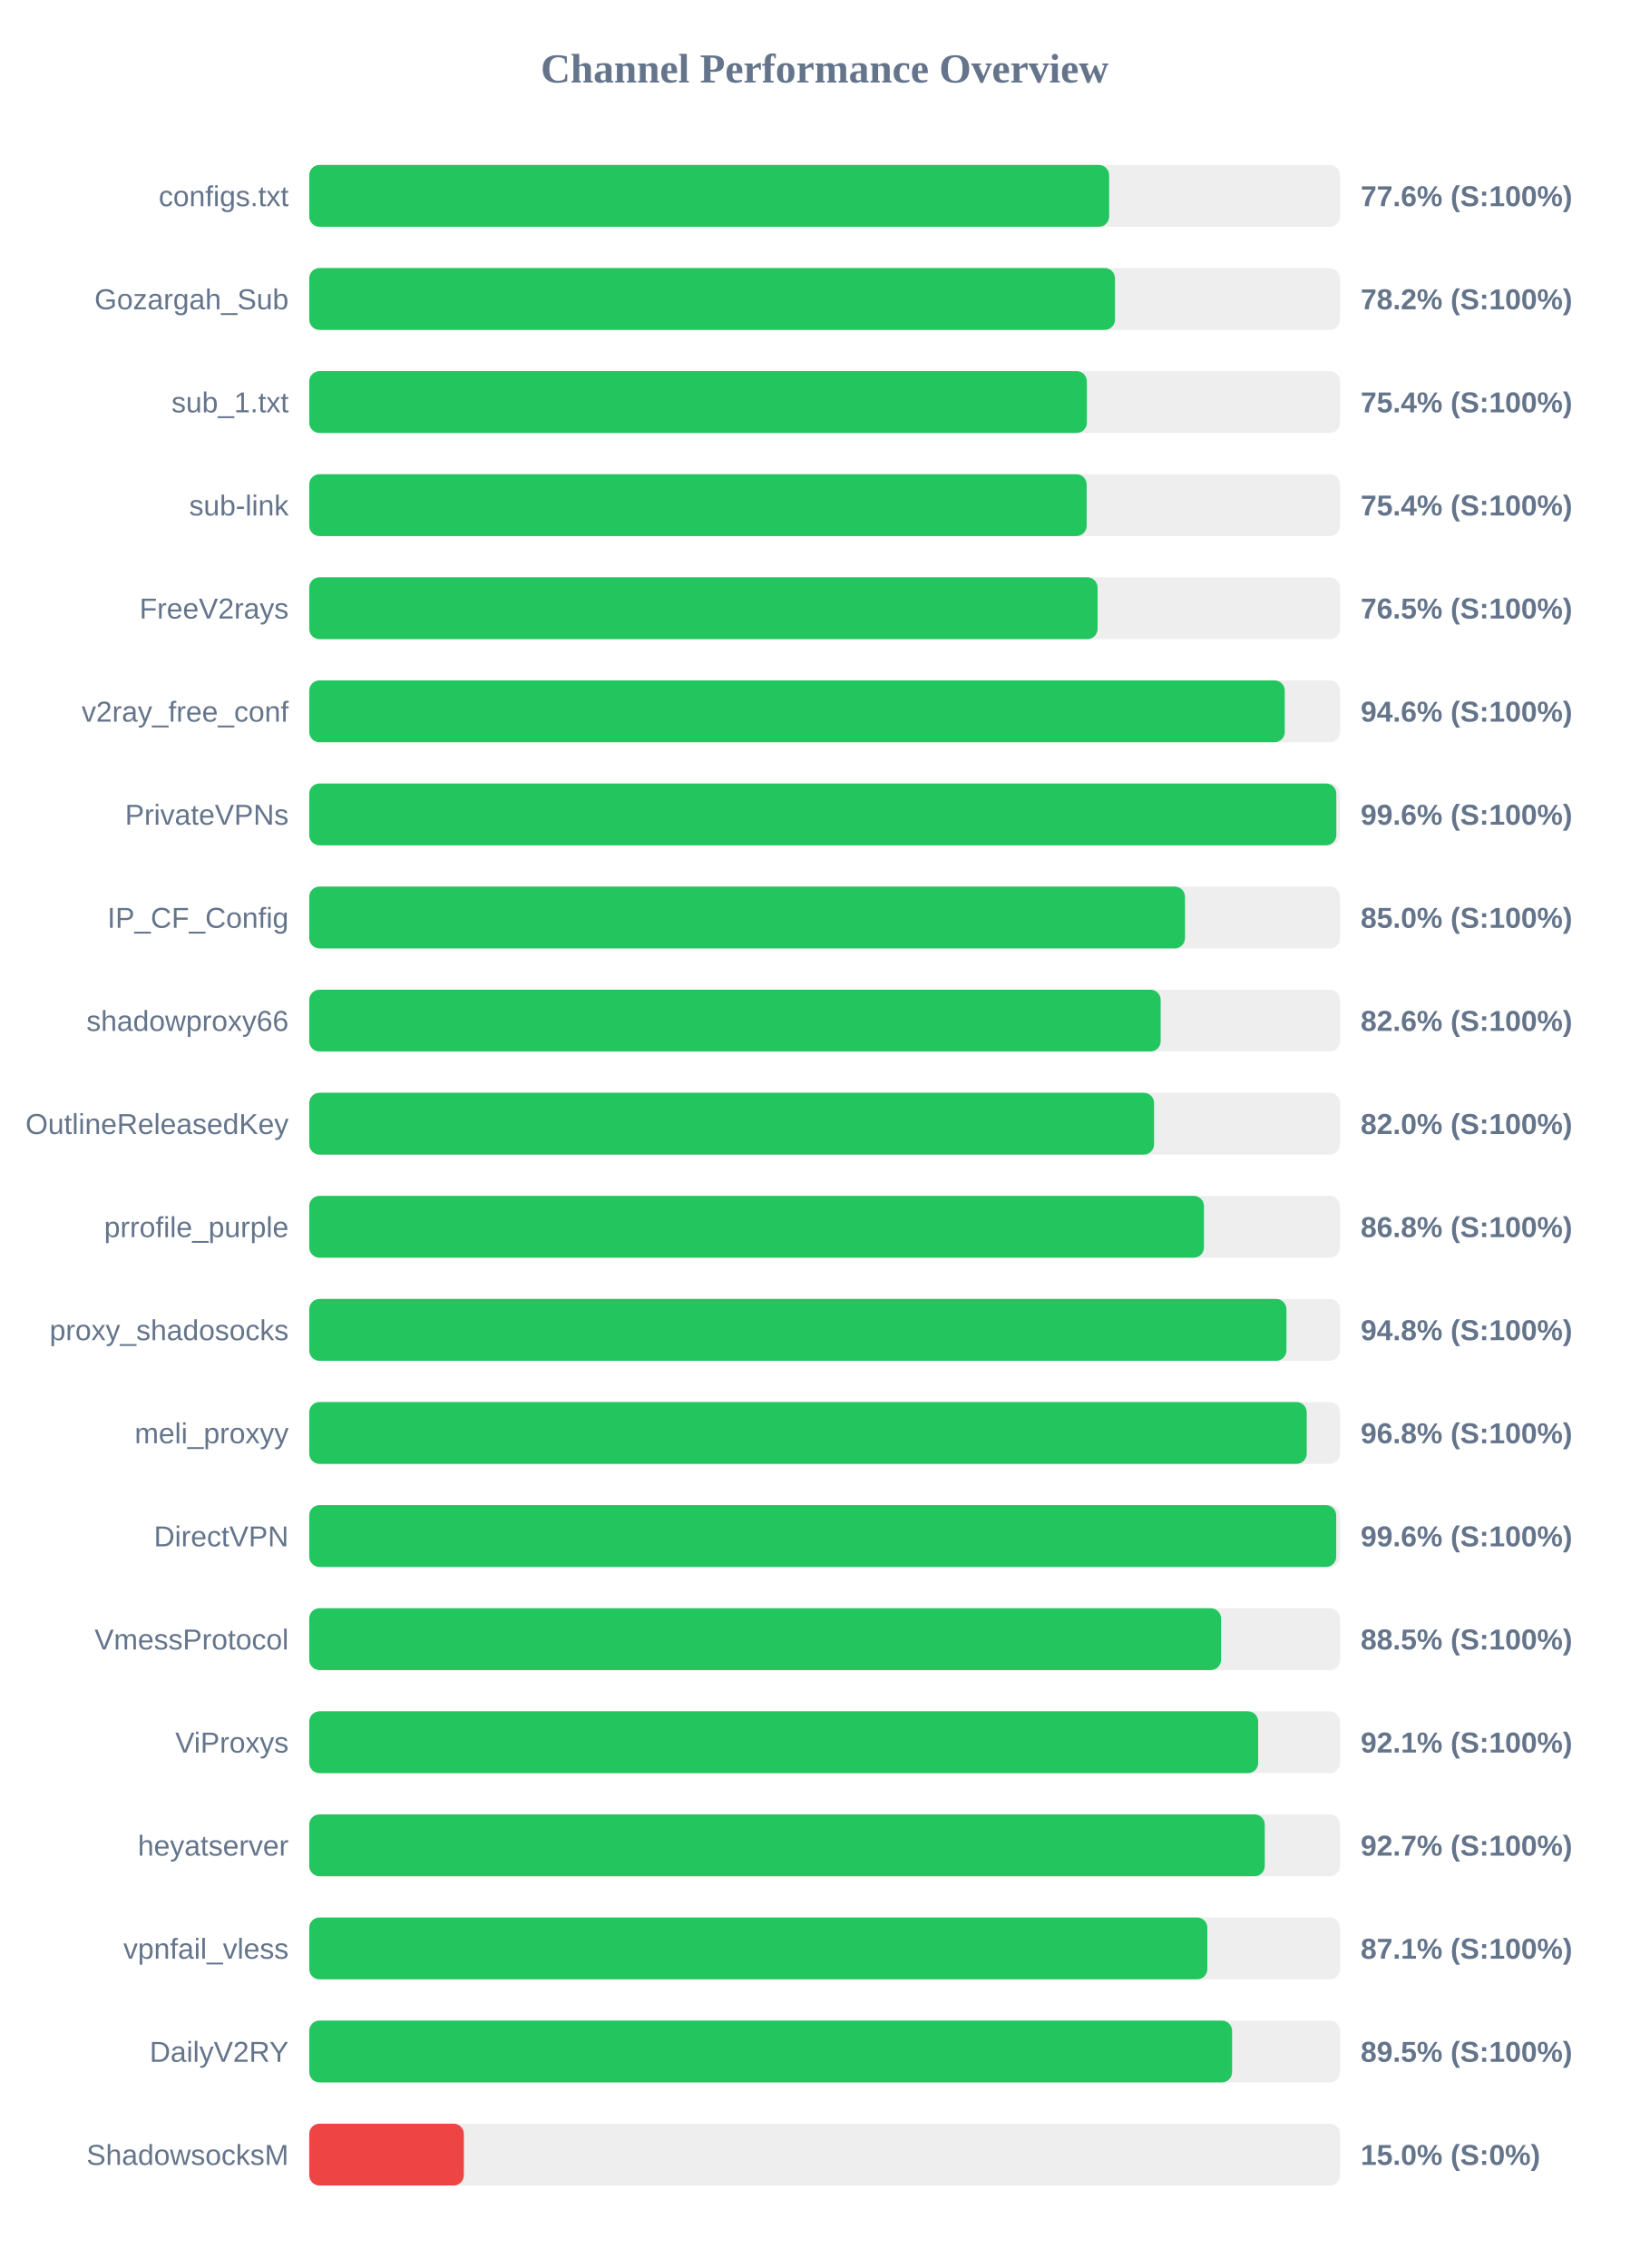
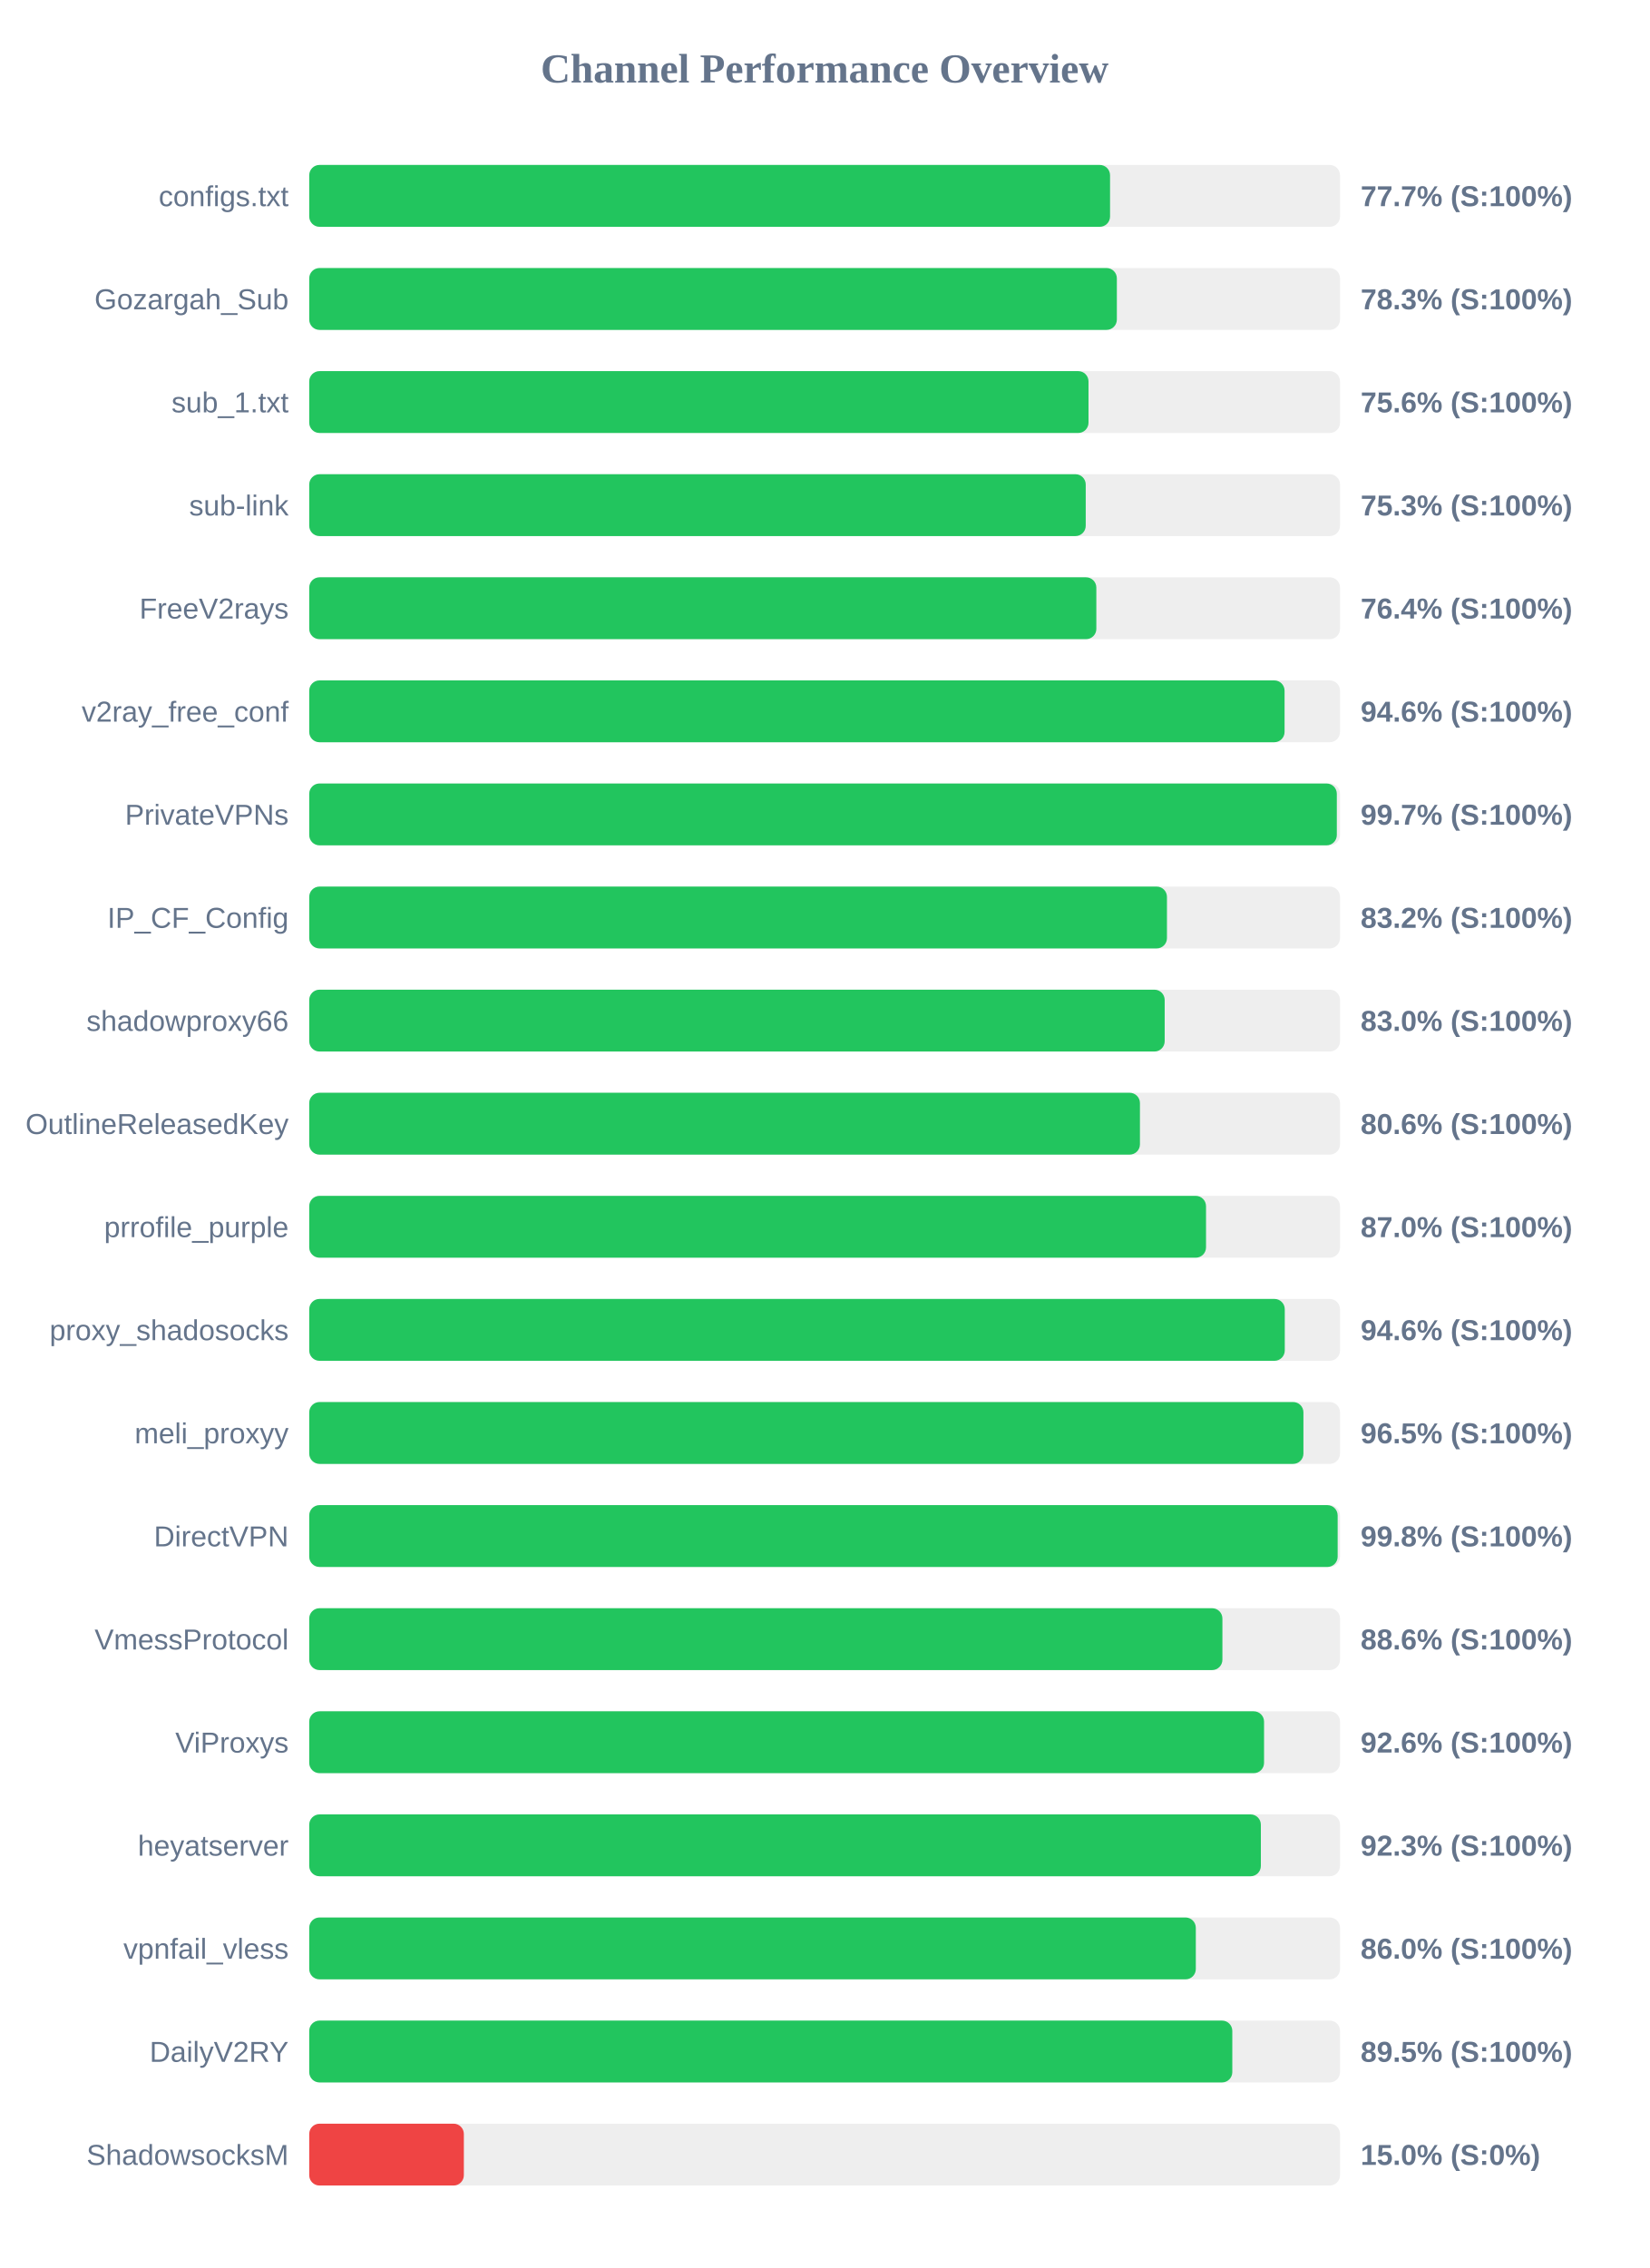
<svg xmlns="http://www.w3.org/2000/svg" width="800" height="1100" version="1.1">
  <style>
        .row { font: 14px Arial; fill: #64748b; }
        .score { font: bold 14px Arial; fill: #64748b; }
    </style>
  <text x="400" y="40" text-anchor="middle" font-size="20px" font-weight="bold" fill="#64748b">Channel Performance Overview</text>
  <rect x="150" y="80" width="500" height="30" fill="#eee" rx="5" />
-   <rect x="150" y="80" width="388.0" height="30" fill="#22c55e" rx="5" />
+   <rect x="150" y="80" width="388.45" height="30" fill="#22c55e" rx="5" />
  <text x="140" y="100" text-anchor="end" class="row">configs.txt</text>
-   <text x="660" y="100" text-anchor="start" class="score">77.6% (S:100%)</text>
+   <text x="660" y="100" text-anchor="start" class="score">77.7% (S:100%)</text>
  <rect x="150" y="130" width="500" height="30" fill="#eee" rx="5" />
-   <rect x="150" y="130" width="390.85" height="30" fill="#22c55e" rx="5" />
+   <rect x="150" y="130" width="391.75" height="30" fill="#22c55e" rx="5" />
  <text x="140" y="150" text-anchor="end" class="row">Gozargah_Sub</text>
-   <text x="660" y="150" text-anchor="start" class="score">78.2% (S:100%)</text>
+   <text x="660" y="150" text-anchor="start" class="score">78.3% (S:100%)</text>
  <rect x="150" y="180" width="500" height="30" fill="#eee" rx="5" />
-   <rect x="150" y="180" width="377.2" height="30" fill="#22c55e" rx="5" />
+   <rect x="150" y="180" width="378.0" height="30" fill="#22c55e" rx="5" />
  <text x="140" y="200" text-anchor="end" class="row">sub_1.txt</text>
-   <text x="660" y="200" text-anchor="start" class="score">75.4% (S:100%)</text>
+   <text x="660" y="200" text-anchor="start" class="score">75.6% (S:100%)</text>
  <rect x="150" y="230" width="500" height="30" fill="#eee" rx="5" />
-   <rect x="150" y="230" width="377.1" height="30" fill="#22c55e" rx="5" />
+   <rect x="150" y="230" width="376.65" height="30" fill="#22c55e" rx="5" />
  <text x="140" y="250" text-anchor="end" class="row">sub-link</text>
-   <text x="660" y="250" text-anchor="start" class="score">75.4% (S:100%)</text>
+   <text x="660" y="250" text-anchor="start" class="score">75.3% (S:100%)</text>
  <rect x="150" y="280" width="500" height="30" fill="#eee" rx="5" />
-   <rect x="150" y="280" width="382.4" height="30" fill="#22c55e" rx="5" />
+   <rect x="150" y="280" width="381.8" height="30" fill="#22c55e" rx="5" />
  <text x="140" y="300" text-anchor="end" class="row">FreeV2rays</text>
-   <text x="660" y="300" text-anchor="start" class="score">76.5% (S:100%)</text>
+   <text x="660" y="300" text-anchor="start" class="score">76.4% (S:100%)</text>
  <rect x="150" y="330" width="500" height="30" fill="#eee" rx="5" />
-   <rect x="150" y="330" width="473.2" height="30" fill="#22c55e" rx="5" />
+   <rect x="150" y="330" width="473.1" height="30" fill="#22c55e" rx="5" />
  <text x="140" y="350" text-anchor="end" class="row">v2ray_free_conf</text>
  <text x="660" y="350" text-anchor="start" class="score">94.6% (S:100%)</text>
  <rect x="150" y="380" width="500" height="30" fill="#eee" rx="5" />
-   <rect x="150" y="380" width="498.2" height="30" fill="#22c55e" rx="5" />
+   <rect x="150" y="380" width="498.45" height="30" fill="#22c55e" rx="5" />
  <text x="140" y="400" text-anchor="end" class="row">PrivateVPNs</text>
-   <text x="660" y="400" text-anchor="start" class="score">99.6% (S:100%)</text>
+   <text x="660" y="400" text-anchor="start" class="score">99.7% (S:100%)</text>
  <rect x="150" y="430" width="500" height="30" fill="#eee" rx="5" />
-   <rect x="150" y="430" width="424.8" height="30" fill="#22c55e" rx="5" />
+   <rect x="150" y="430" width="416.05" height="30" fill="#22c55e" rx="5" />
  <text x="140" y="450" text-anchor="end" class="row">IP_CF_Config</text>
-   <text x="660" y="450" text-anchor="start" class="score">85.0% (S:100%)</text>
+   <text x="660" y="450" text-anchor="start" class="score">83.2% (S:100%)</text>
  <rect x="150" y="480" width="500" height="30" fill="#eee" rx="5" />
-   <rect x="150" y="480" width="413.0" height="30" fill="#22c55e" rx="5" />
+   <rect x="150" y="480" width="414.95" height="30" fill="#22c55e" rx="5" />
  <text x="140" y="500" text-anchor="end" class="row">shadowproxy66</text>
-   <text x="660" y="500" text-anchor="start" class="score">82.6% (S:100%)</text>
+   <text x="660" y="500" text-anchor="start" class="score">83.0% (S:100%)</text>
  <rect x="150" y="530" width="500" height="30" fill="#eee" rx="5" />
-   <rect x="150" y="530" width="409.8" height="30" fill="#22c55e" rx="5" />
+   <rect x="150" y="530" width="402.95" height="30" fill="#22c55e" rx="5" />
  <text x="140" y="550" text-anchor="end" class="row">OutlineReleasedKey</text>
-   <text x="660" y="550" text-anchor="start" class="score">82.0% (S:100%)</text>
+   <text x="660" y="550" text-anchor="start" class="score">80.6% (S:100%)</text>
  <rect x="150" y="580" width="500" height="30" fill="#eee" rx="5" />
-   <rect x="150" y="580" width="434.0" height="30" fill="#22c55e" rx="5" />
+   <rect x="150" y="580" width="435.0" height="30" fill="#22c55e" rx="5" />
  <text x="140" y="600" text-anchor="end" class="row">prrofile_purple</text>
-   <text x="660" y="600" text-anchor="start" class="score">86.8% (S:100%)</text>
+   <text x="660" y="600" text-anchor="start" class="score">87.0% (S:100%)</text>
  <rect x="150" y="630" width="500" height="30" fill="#eee" rx="5" />
-   <rect x="150" y="630" width="474.0" height="30" fill="#22c55e" rx="5" />
+   <rect x="150" y="630" width="473.2" height="30" fill="#22c55e" rx="5" />
  <text x="140" y="650" text-anchor="end" class="row">proxy_shadosocks</text>
-   <text x="660" y="650" text-anchor="start" class="score">94.8% (S:100%)</text>
+   <text x="660" y="650" text-anchor="start" class="score">94.6% (S:100%)</text>
  <rect x="150" y="680" width="500" height="30" fill="#eee" rx="5" />
-   <rect x="150" y="680" width="483.85" height="30" fill="#22c55e" rx="5" />
+   <rect x="150" y="680" width="482.25" height="30" fill="#22c55e" rx="5" />
  <text x="140" y="700" text-anchor="end" class="row">meli_proxyy</text>
-   <text x="660" y="700" text-anchor="start" class="score">96.8% (S:100%)</text>
+   <text x="660" y="700" text-anchor="start" class="score">96.5% (S:100%)</text>
  <rect x="150" y="730" width="500" height="30" fill="#eee" rx="5" />
-   <rect x="150" y="730" width="498.15" height="30" fill="#22c55e" rx="5" />
+   <rect x="150" y="730" width="498.85" height="30" fill="#22c55e" rx="5" />
  <text x="140" y="750" text-anchor="end" class="row">DirectVPN</text>
-   <text x="660" y="750" text-anchor="start" class="score">99.6% (S:100%)</text>
+   <text x="660" y="750" text-anchor="start" class="score">99.8% (S:100%)</text>
  <rect x="150" y="780" width="500" height="30" fill="#eee" rx="5" />
-   <rect x="150" y="780" width="442.3" height="30" fill="#22c55e" rx="5" />
+   <rect x="150" y="780" width="442.95" height="30" fill="#22c55e" rx="5" />
  <text x="140" y="800" text-anchor="end" class="row">VmessProtocol</text>
-   <text x="660" y="800" text-anchor="start" class="score">88.5% (S:100%)</text>
+   <text x="660" y="800" text-anchor="start" class="score">88.6% (S:100%)</text>
  <rect x="150" y="830" width="500" height="30" fill="#eee" rx="5" />
-   <rect x="150" y="830" width="460.3" height="30" fill="#22c55e" rx="5" />
+   <rect x="150" y="830" width="463.15" height="30" fill="#22c55e" rx="5" />
  <text x="140" y="850" text-anchor="end" class="row">ViProxys</text>
-   <text x="660" y="850" text-anchor="start" class="score">92.1% (S:100%)</text>
+   <text x="660" y="850" text-anchor="start" class="score">92.6% (S:100%)</text>
  <rect x="150" y="880" width="500" height="30" fill="#eee" rx="5" />
-   <rect x="150" y="880" width="463.5" height="30" fill="#22c55e" rx="5" />
+   <rect x="150" y="880" width="461.6" height="30" fill="#22c55e" rx="5" />
  <text x="140" y="900" text-anchor="end" class="row">heyatserver</text>
-   <text x="660" y="900" text-anchor="start" class="score">92.7% (S:100%)</text>
+   <text x="660" y="900" text-anchor="start" class="score">92.3% (S:100%)</text>
  <rect x="150" y="930" width="500" height="30" fill="#eee" rx="5" />
-   <rect x="150" y="930" width="435.65" height="30" fill="#22c55e" rx="5" />
+   <rect x="150" y="930" width="430.05" height="30" fill="#22c55e" rx="5" />
  <text x="140" y="950" text-anchor="end" class="row">vpnfail_vless</text>
-   <text x="660" y="950" text-anchor="start" class="score">87.1% (S:100%)</text>
+   <text x="660" y="950" text-anchor="start" class="score">86.0% (S:100%)</text>
  <rect x="150" y="980" width="500" height="30" fill="#eee" rx="5" />
-   <rect x="150" y="980" width="447.65" height="30" fill="#22c55e" rx="5" />
+   <rect x="150" y="980" width="447.75" height="30" fill="#22c55e" rx="5" />
  <text x="140" y="1000" text-anchor="end" class="row">DailyV2RY</text>
  <text x="660" y="1000" text-anchor="start" class="score">89.5% (S:100%)</text>
  <rect x="150" y="1030" width="500" height="30" fill="#eee" rx="5" />
  <rect x="150" y="1030" width="75.0" height="30" fill="#ef4444" rx="5" />
  <text x="140" y="1050" text-anchor="end" class="row">ShadowsocksM</text>
  <text x="660" y="1050" text-anchor="start" class="score">15.0% (S:0%)</text>
</svg>
